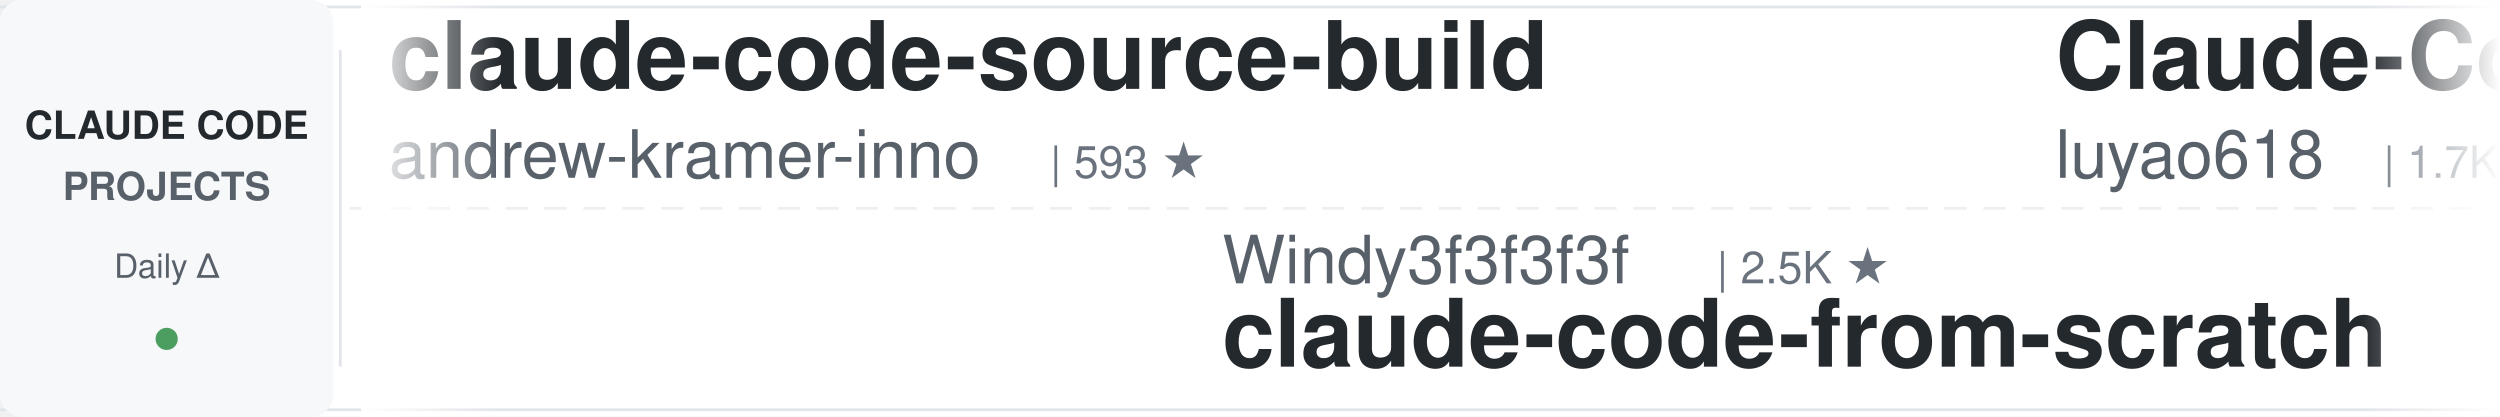
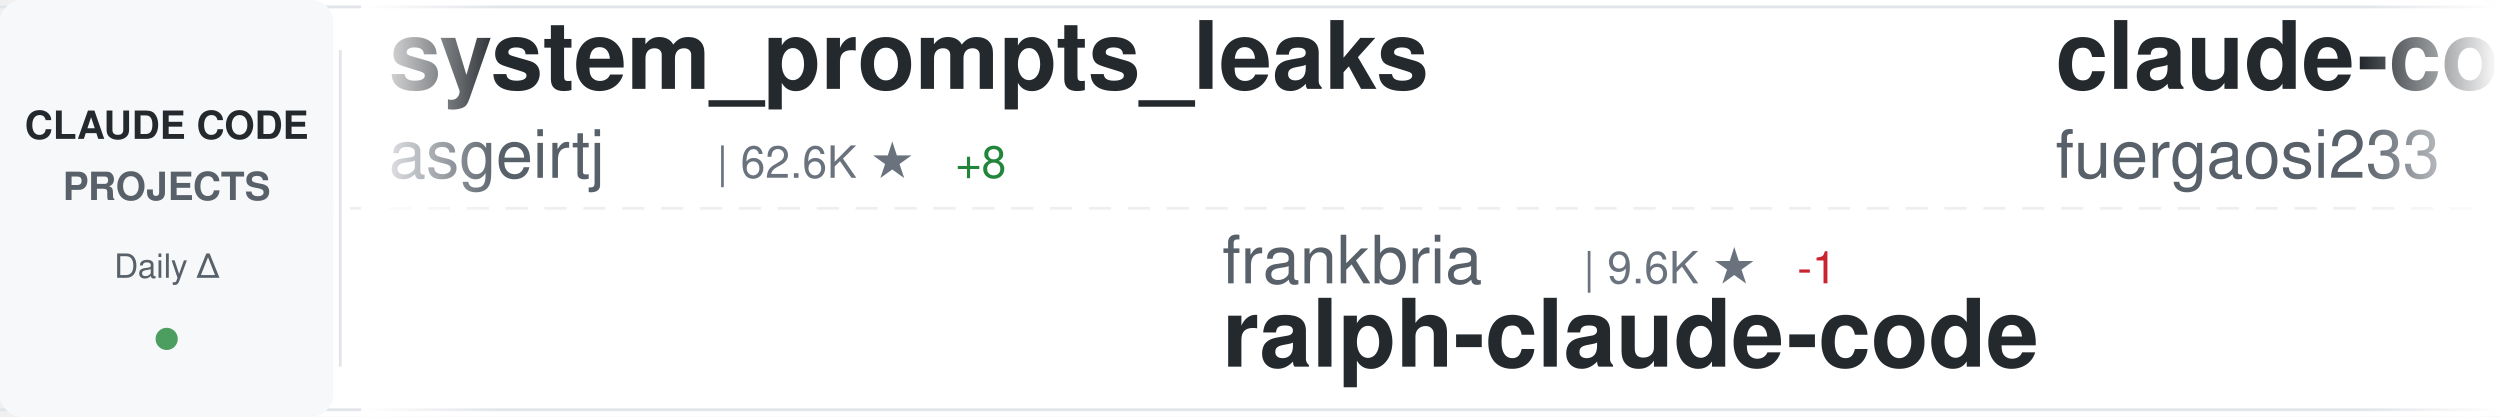
<svg xmlns="http://www.w3.org/2000/svg" width="900" height="150">
  <defs>
    <linearGradient id="awesomeLeftFade" x1="0%" y1="0%" x2="100%" y2="0%">
      <stop offset="0%" style="stop-color:#ffffff;stop-opacity:1" />
      <stop offset="100%" style="stop-color:#ffffff;stop-opacity:0" />
    </linearGradient>
    <linearGradient id="awesomeRightFade" x1="0%" y1="0%" x2="100%" y2="0%">
      <stop offset="0%" style="stop-color:#ffffff;stop-opacity:0" />
      <stop offset="100%" style="stop-color:#ffffff;stop-opacity:1" />
    </linearGradient>
  </defs>
  <rect width="900" height="150" fill="#ffffff" rx="8" />
  <rect x="0" y="2" width="900" height="1" fill="#e1e4e8" />
  <rect x="0" y="147" width="900" height="1" fill="#e1e4e8" />
  <line x1="0" y1="75" x2="900" y2="75" stroke="#e1e4e8" stroke-width="1" stroke-dasharray="8 6" opacity="0.6" />
  <rect x="0" y="0" width="120" height="150" fill="#f6f8fa" rx="8" />
  <text x="60" y="50" font-family="-apple-system, BlinkMacSystemFont, 'Segoe UI', Helvetica, Arial, sans-serif" font-size="14" font-weight="600" fill="#24292e" text-anchor="middle">CLAUDE CODE</text>
  <text x="60" y="72" font-family="-apple-system, BlinkMacSystemFont, 'Segoe UI', Helvetica, Arial, sans-serif" font-size="14" font-weight="600" fill="#586069" text-anchor="middle">PROJECTS</text>
  <text x="60" y="100" font-family="-apple-system, BlinkMacSystemFont, 'Segoe UI', Helvetica, Arial, sans-serif" font-size="12" font-weight="500" fill="#586069" text-anchor="middle">Daily Δ</text>
  <circle cx="60" cy="122" r="4" fill="#22863a" opacity="0.8" />
  <rect x="122" y="18" width="1" height="114" fill="#e1e4e8" />
  <clipPath id="awesomeTickerClip">
    <rect x="130" y="0" width="770" height="150" />
  </clipPath>
  <g clip-path="url(#awesomeTickerClip)">
    <g id="awesomeTickerItems">
      <animateTransform attributeName="transform" attributeType="XML" type="translate" from="0 0" to="-3000 0" dur="54s" repeatCount="indefinite" />
      <g transform="translate(0, 0)">
-         <text x="140" y="32" font-family="-apple-system, BlinkMacSystemFont, 'Segoe UI', Helvetica, Arial, sans-serif" font-size="34" font-weight="600" fill="#24292e">claude-code-source-build</text>
-         <text x="140" y="64" font-family="-apple-system, BlinkMacSystemFont, 'Segoe UI', Helvetica, Arial, sans-serif" font-size="24" font-weight="400" fill="#586069">andrew-kramer-inno</text>
-         <text x="378" y="64" font-family="-apple-system, BlinkMacSystemFont, 'Segoe UI', Helvetica, Arial, sans-serif" font-size="16" font-weight="500" fill="#6a737d">| 593 ★</text>
+         <text x="140" y="32" font-family="-apple-system, BlinkMacSystemFont, 'Segoe UI', Helvetica, Arial, sans-serif" font-size="34" font-weight="600" fill="#24292e">system_prompts_leaks</text>
+         <text x="140" y="64" font-family="-apple-system, BlinkMacSystemFont, 'Segoe UI', Helvetica, Arial, sans-serif" font-size="24" font-weight="400" fill="#586069">asgeirtj</text>
+         <text x="258" y="64" font-family="-apple-system, BlinkMacSystemFont, 'Segoe UI', Helvetica, Arial, sans-serif" font-size="16" font-weight="500" fill="#6a737d">| 62.6K ★</text>
+         <text x="344" y="64" font-family="-apple-system, BlinkMacSystemFont, 'Segoe UI', Helvetica, Arial, sans-serif" font-size="16" font-weight="500" fill="#22863a"> +8</text>
      </g>
      <g transform="translate(300, 0)">
-         <text x="140" y="102" font-family="-apple-system, BlinkMacSystemFont, 'Segoe UI', Helvetica, Arial, sans-serif" font-size="24" font-weight="400" fill="#586069">Windy3f3f3f3f</text>
-         <text x="318" y="102" font-family="-apple-system, BlinkMacSystemFont, 'Segoe UI', Helvetica, Arial, sans-serif" font-size="16" font-weight="500" fill="#6a737d">| 2.5K ★</text>
-         <text x="140" y="132" font-family="-apple-system, BlinkMacSystemFont, 'Segoe UI', Helvetica, Arial, sans-serif" font-size="34" font-weight="600" fill="#24292e">claude-code-from-scratch</text>
+         <text x="140" y="102" font-family="-apple-system, BlinkMacSystemFont, 'Segoe UI', Helvetica, Arial, sans-serif" font-size="24" font-weight="400" fill="#586069">frankbria</text>
+         <text x="270" y="102" font-family="-apple-system, BlinkMacSystemFont, 'Segoe UI', Helvetica, Arial, sans-serif" font-size="16" font-weight="500" fill="#6a737d">| 9.6K ★</text>
+         <text x="347" y="102" font-family="-apple-system, BlinkMacSystemFont, 'Segoe UI', Helvetica, Arial, sans-serif" font-size="16" font-weight="500" fill="#cb2431"> -1</text>
+         <text x="140" y="132" font-family="-apple-system, BlinkMacSystemFont, 'Segoe UI', Helvetica, Arial, sans-serif" font-size="34" font-weight="600" fill="#24292e">ralph-claude-code</text>
      </g>
      <g transform="translate(600, 0)">
-         <text x="140" y="32" font-family="-apple-system, BlinkMacSystemFont, 'Segoe UI', Helvetica, Arial, sans-serif" font-size="34" font-weight="600" fill="#24292e">Claude-Code-Source-Study</text>
-         <text x="140" y="64" font-family="-apple-system, BlinkMacSystemFont, 'Segoe UI', Helvetica, Arial, sans-serif" font-size="24" font-weight="400" fill="#586069">luyao618</text>
-         <text x="258" y="64" font-family="-apple-system, BlinkMacSystemFont, 'Segoe UI', Helvetica, Arial, sans-serif" font-size="16" font-weight="500" fill="#6a737d">| 1.7K ★</text>
+         <text x="140" y="32" font-family="-apple-system, BlinkMacSystemFont, 'Segoe UI', Helvetica, Arial, sans-serif" font-size="34" font-weight="600" fill="#24292e">claude-code-proxy</text>
+         <text x="140" y="64" font-family="-apple-system, BlinkMacSystemFont, 'Segoe UI', Helvetica, Arial, sans-serif" font-size="24" font-weight="400" fill="#586069">fuergaosi233</text>
+         <text x="306" y="64" font-family="-apple-system, BlinkMacSystemFont, 'Segoe UI', Helvetica, Arial, sans-serif" font-size="16" font-weight="500" fill="#6a737d">| 2.8K ★</text>
      </g>
      <g transform="translate(900, 0)">
+         <text x="140" y="102" font-family="-apple-system, BlinkMacSystemFont, 'Segoe UI', Helvetica, Arial, sans-serif" font-size="24" font-weight="400" fill="#586069">diet103</text>
+         <text x="246" y="102" font-family="-apple-system, BlinkMacSystemFont, 'Segoe UI', Helvetica, Arial, sans-serif" font-size="16" font-weight="500" fill="#6a737d">| 10.0K ★</text>
+         <text x="332" y="102" font-family="-apple-system, BlinkMacSystemFont, 'Segoe UI', Helvetica, Arial, sans-serif" font-size="16" font-weight="500" fill="#22863a"> +1</text>
+         <text x="140" y="132" font-family="-apple-system, BlinkMacSystemFont, 'Segoe UI', Helvetica, Arial, sans-serif" font-size="34" font-weight="600" fill="#24292e">claude-code-infrastructu...</text>
+       </g>
+       <g transform="translate(1200, 0)">
+         <text x="140" y="32" font-family="-apple-system, BlinkMacSystemFont, 'Segoe UI', Helvetica, Arial, sans-serif" font-size="34" font-weight="600" fill="#24292e">claude-skills</text>
+         <text x="140" y="64" font-family="-apple-system, BlinkMacSystemFont, 'Segoe UI', Helvetica, Arial, sans-serif" font-size="24" font-weight="400" fill="#586069">alirezarezvani</text>
+         <text x="330" y="64" font-family="-apple-system, BlinkMacSystemFont, 'Segoe UI', Helvetica, Arial, sans-serif" font-size="16" font-weight="500" fill="#6a737d">| 24.2K ★</text>
+         <text x="416" y="64" font-family="-apple-system, BlinkMacSystemFont, 'Segoe UI', Helvetica, Arial, sans-serif" font-size="16" font-weight="500" fill="#22863a"> +9</text>
+       </g>
+       <g transform="translate(1500, 0)">
+         <text x="140" y="102" font-family="-apple-system, BlinkMacSystemFont, 'Segoe UI', Helvetica, Arial, sans-serif" font-size="24" font-weight="400" fill="#586069">SeemSeam</text>
+         <text x="258" y="102" font-family="-apple-system, BlinkMacSystemFont, 'Segoe UI', Helvetica, Arial, sans-serif" font-size="16" font-weight="500" fill="#6a737d">| 3.4K ★</text>
+         <text x="140" y="132" font-family="-apple-system, BlinkMacSystemFont, 'Segoe UI', Helvetica, Arial, sans-serif" font-size="34" font-weight="600" fill="#24292e">claude_codex_bridge</text>
+       </g>
+       <g transform="translate(1800, 0)">
+         <text x="140" y="32" font-family="-apple-system, BlinkMacSystemFont, 'Segoe UI', Helvetica, Arial, sans-serif" font-size="34" font-weight="600" fill="#24292e">pi-vs-claude-code</text>
+         <text x="140" y="64" font-family="-apple-system, BlinkMacSystemFont, 'Segoe UI', Helvetica, Arial, sans-serif" font-size="24" font-weight="400" fill="#586069">disler</text>
+         <text x="234" y="64" font-family="-apple-system, BlinkMacSystemFont, 'Segoe UI', Helvetica, Arial, sans-serif" font-size="16" font-weight="500" fill="#6a737d">| 1.6K ★</text>
+       </g>
+       <g transform="translate(2100, 0)">
+         <text x="140" y="102" font-family="-apple-system, BlinkMacSystemFont, 'Segoe UI', Helvetica, Arial, sans-serif" font-size="24" font-weight="400" fill="#586069">feiskyer</text>
+         <text x="258" y="102" font-family="-apple-system, BlinkMacSystemFont, 'Segoe UI', Helvetica, Arial, sans-serif" font-size="16" font-weight="500" fill="#6a737d">| 1.6K ★</text>
+         <text x="140" y="132" font-family="-apple-system, BlinkMacSystemFont, 'Segoe UI', Helvetica, Arial, sans-serif" font-size="34" font-weight="600" fill="#24292e">claude-code-settings</text>
+       </g>
+       <g transform="translate(2400, 0)">
+         <text x="140" y="32" font-family="-apple-system, BlinkMacSystemFont, 'Segoe UI', Helvetica, Arial, sans-serif" font-size="34" font-weight="600" fill="#24292e">my-claude-code-setup</text>
+         <text x="140" y="64" font-family="-apple-system, BlinkMacSystemFont, 'Segoe UI', Helvetica, Arial, sans-serif" font-size="24" font-weight="400" fill="#586069">centminmod</text>
+         <text x="282" y="64" font-family="-apple-system, BlinkMacSystemFont, 'Segoe UI', Helvetica, Arial, sans-serif" font-size="16" font-weight="500" fill="#6a737d">| 2.6K ★</text>
+         <text x="359" y="64" font-family="-apple-system, BlinkMacSystemFont, 'Segoe UI', Helvetica, Arial, sans-serif" font-size="16" font-weight="500" fill="#22863a"> +1</text>
+       </g>
+       <g transform="translate(2700, 0)">
+         <text x="140" y="102" font-family="-apple-system, BlinkMacSystemFont, 'Segoe UI', Helvetica, Arial, sans-serif" font-size="24" font-weight="400" fill="#586069">rohitg00</text>
+         <text x="258" y="102" font-family="-apple-system, BlinkMacSystemFont, 'Segoe UI', Helvetica, Arial, sans-serif" font-size="16" font-weight="500" fill="#6a737d">| 2.5K ★</text>
+         <text x="335" y="102" font-family="-apple-system, BlinkMacSystemFont, 'Segoe UI', Helvetica, Arial, sans-serif" font-size="16" font-weight="500" fill="#22863a"> +2</text>
+         <text x="140" y="132" font-family="-apple-system, BlinkMacSystemFont, 'Segoe UI', Helvetica, Arial, sans-serif" font-size="34" font-weight="600" fill="#24292e">awesome-claude-code-tool...</text>
+       </g>
+       <g transform="translate(3000, 0)">
+         <text x="140" y="32" font-family="-apple-system, BlinkMacSystemFont, 'Segoe UI', Helvetica, Arial, sans-serif" font-size="34" font-weight="600" fill="#24292e">system_prompts_leaks</text>
+         <text x="140" y="64" font-family="-apple-system, BlinkMacSystemFont, 'Segoe UI', Helvetica, Arial, sans-serif" font-size="24" font-weight="400" fill="#586069">asgeirtj</text>
+         <text x="258" y="64" font-family="-apple-system, BlinkMacSystemFont, 'Segoe UI', Helvetica, Arial, sans-serif" font-size="16" font-weight="500" fill="#6a737d">| 62.6K ★</text>
+         <text x="344" y="64" font-family="-apple-system, BlinkMacSystemFont, 'Segoe UI', Helvetica, Arial, sans-serif" font-size="16" font-weight="500" fill="#22863a"> +8</text>
+       </g>
+       <g transform="translate(3300, 0)">
        <text x="140" y="102" font-family="-apple-system, BlinkMacSystemFont, 'Segoe UI', Helvetica, Arial, sans-serif" font-size="24" font-weight="400" fill="#586069">frankbria</text>
        <text x="270" y="102" font-family="-apple-system, BlinkMacSystemFont, 'Segoe UI', Helvetica, Arial, sans-serif" font-size="16" font-weight="500" fill="#6a737d">| 9.6K ★</text>
+         <text x="347" y="102" font-family="-apple-system, BlinkMacSystemFont, 'Segoe UI', Helvetica, Arial, sans-serif" font-size="16" font-weight="500" fill="#cb2431"> -1</text>
        <text x="140" y="132" font-family="-apple-system, BlinkMacSystemFont, 'Segoe UI', Helvetica, Arial, sans-serif" font-size="34" font-weight="600" fill="#24292e">ralph-claude-code</text>
      </g>
-       <g transform="translate(1200, 0)">
-         <text x="140" y="32" font-family="-apple-system, BlinkMacSystemFont, 'Segoe UI', Helvetica, Arial, sans-serif" font-size="34" font-weight="600" fill="#24292e">claude-code-workflows</text>
-         <text x="140" y="64" font-family="-apple-system, BlinkMacSystemFont, 'Segoe UI', Helvetica, Arial, sans-serif" font-size="24" font-weight="400" fill="#586069">OneRedOak</text>
-         <text x="270" y="64" font-family="-apple-system, BlinkMacSystemFont, 'Segoe UI', Helvetica, Arial, sans-serif" font-size="16" font-weight="500" fill="#6a737d">| 3.9K ★</text>
-       </g>
-       <g transform="translate(1500, 0)">
-         <text x="140" y="102" font-family="-apple-system, BlinkMacSystemFont, 'Segoe UI', Helvetica, Arial, sans-serif" font-size="24" font-weight="400" fill="#586069">asgeirtj</text>
-         <text x="258" y="102" font-family="-apple-system, BlinkMacSystemFont, 'Segoe UI', Helvetica, Arial, sans-serif" font-size="16" font-weight="500" fill="#6a737d">| 62.6K ★</text>
-         <text x="344" y="102" font-family="-apple-system, BlinkMacSystemFont, 'Segoe UI', Helvetica, Arial, sans-serif" font-size="16" font-weight="500" fill="#22863a"> +2</text>
-         <text x="140" y="132" font-family="-apple-system, BlinkMacSystemFont, 'Segoe UI', Helvetica, Arial, sans-serif" font-size="34" font-weight="600" fill="#24292e">system_prompts_leaks</text>
-       </g>
-       <g transform="translate(1800, 0)">
-         <text x="140" y="32" font-family="-apple-system, BlinkMacSystemFont, 'Segoe UI', Helvetica, Arial, sans-serif" font-size="34" font-weight="600" fill="#24292e">awesome-claude-code-suba...</text>
-         <text x="140" y="64" font-family="-apple-system, BlinkMacSystemFont, 'Segoe UI', Helvetica, Arial, sans-serif" font-size="24" font-weight="400" fill="#586069">VoltAgent</text>
-         <text x="270" y="64" font-family="-apple-system, BlinkMacSystemFont, 'Segoe UI', Helvetica, Arial, sans-serif" font-size="16" font-weight="500" fill="#6a737d">| 24.2K ★</text>
-         <text x="356" y="64" font-family="-apple-system, BlinkMacSystemFont, 'Segoe UI', Helvetica, Arial, sans-serif" font-size="16" font-weight="500" fill="#22863a"> +1</text>
-       </g>
-       <g transform="translate(2100, 0)">
-         <text x="140" y="102" font-family="-apple-system, BlinkMacSystemFont, 'Segoe UI', Helvetica, Arial, sans-serif" font-size="24" font-weight="400" fill="#586069">ponponon</text>
-         <text x="258" y="102" font-family="-apple-system, BlinkMacSystemFont, 'Segoe UI', Helvetica, Arial, sans-serif" font-size="16" font-weight="500" fill="#6a737d">| 2.3K ★</text>
-         <text x="140" y="132" font-family="-apple-system, BlinkMacSystemFont, 'Segoe UI', Helvetica, Arial, sans-serif" font-size="34" font-weight="600" fill="#24292e">claude_code_src</text>
-       </g>
-       <g transform="translate(2400, 0)">
-         <text x="140" y="32" font-family="-apple-system, BlinkMacSystemFont, 'Segoe UI', Helvetica, Arial, sans-serif" font-size="34" font-weight="600" fill="#24292e">ClaudeCodeAgents</text>
-         <text x="140" y="64" font-family="-apple-system, BlinkMacSystemFont, 'Segoe UI', Helvetica, Arial, sans-serif" font-size="24" font-weight="400" fill="#586069">darcyegb</text>
-         <text x="258" y="64" font-family="-apple-system, BlinkMacSystemFont, 'Segoe UI', Helvetica, Arial, sans-serif" font-size="16" font-weight="500" fill="#6a737d">| 757 ★</text>
-       </g>
-       <g transform="translate(2700, 0)">
-         <text x="140" y="102" font-family="-apple-system, BlinkMacSystemFont, 'Segoe UI', Helvetica, Arial, sans-serif" font-size="24" font-weight="400" fill="#586069">ykdojo</text>
-         <text x="234" y="102" font-family="-apple-system, BlinkMacSystemFont, 'Segoe UI', Helvetica, Arial, sans-serif" font-size="16" font-weight="500" fill="#6a737d">| 9.6K ★</text>
-         <text x="311" y="102" font-family="-apple-system, BlinkMacSystemFont, 'Segoe UI', Helvetica, Arial, sans-serif" font-size="16" font-weight="500" fill="#22863a"> +1</text>
-         <text x="140" y="132" font-family="-apple-system, BlinkMacSystemFont, 'Segoe UI', Helvetica, Arial, sans-serif" font-size="34" font-weight="600" fill="#24292e">claude-code-tips</text>
-       </g>
-       <g transform="translate(3000, 0)">
-         <text x="140" y="32" font-family="-apple-system, BlinkMacSystemFont, 'Segoe UI', Helvetica, Arial, sans-serif" font-size="34" font-weight="600" fill="#24292e">claude-code-source-build</text>
-         <text x="140" y="64" font-family="-apple-system, BlinkMacSystemFont, 'Segoe UI', Helvetica, Arial, sans-serif" font-size="24" font-weight="400" fill="#586069">andrew-kramer-inno</text>
-         <text x="378" y="64" font-family="-apple-system, BlinkMacSystemFont, 'Segoe UI', Helvetica, Arial, sans-serif" font-size="16" font-weight="500" fill="#6a737d">| 593 ★</text>
-       </g>
-       <g transform="translate(3300, 0)">
-         <text x="140" y="102" font-family="-apple-system, BlinkMacSystemFont, 'Segoe UI', Helvetica, Arial, sans-serif" font-size="24" font-weight="400" fill="#586069">Windy3f3f3f3f</text>
-         <text x="318" y="102" font-family="-apple-system, BlinkMacSystemFont, 'Segoe UI', Helvetica, Arial, sans-serif" font-size="16" font-weight="500" fill="#6a737d">| 2.5K ★</text>
-         <text x="140" y="132" font-family="-apple-system, BlinkMacSystemFont, 'Segoe UI', Helvetica, Arial, sans-serif" font-size="34" font-weight="600" fill="#24292e">claude-code-from-scratch</text>
-       </g>
      <g transform="translate(3600, 0)">
-         <text x="140" y="32" font-family="-apple-system, BlinkMacSystemFont, 'Segoe UI', Helvetica, Arial, sans-serif" font-size="34" font-weight="600" fill="#24292e">Claude-Code-Source-Study</text>
-         <text x="140" y="64" font-family="-apple-system, BlinkMacSystemFont, 'Segoe UI', Helvetica, Arial, sans-serif" font-size="24" font-weight="400" fill="#586069">luyao618</text>
-         <text x="258" y="64" font-family="-apple-system, BlinkMacSystemFont, 'Segoe UI', Helvetica, Arial, sans-serif" font-size="16" font-weight="500" fill="#6a737d">| 1.7K ★</text>
+         <text x="140" y="32" font-family="-apple-system, BlinkMacSystemFont, 'Segoe UI', Helvetica, Arial, sans-serif" font-size="34" font-weight="600" fill="#24292e">claude-code-proxy</text>
+         <text x="140" y="64" font-family="-apple-system, BlinkMacSystemFont, 'Segoe UI', Helvetica, Arial, sans-serif" font-size="24" font-weight="400" fill="#586069">fuergaosi233</text>
+         <text x="306" y="64" font-family="-apple-system, BlinkMacSystemFont, 'Segoe UI', Helvetica, Arial, sans-serif" font-size="16" font-weight="500" fill="#6a737d">| 2.8K ★</text>
      </g>
      <g transform="translate(3900, 0)">
-         <text x="140" y="102" font-family="-apple-system, BlinkMacSystemFont, 'Segoe UI', Helvetica, Arial, sans-serif" font-size="24" font-weight="400" fill="#586069">frankbria</text>
-         <text x="270" y="102" font-family="-apple-system, BlinkMacSystemFont, 'Segoe UI', Helvetica, Arial, sans-serif" font-size="16" font-weight="500" fill="#6a737d">| 9.6K ★</text>
-         <text x="140" y="132" font-family="-apple-system, BlinkMacSystemFont, 'Segoe UI', Helvetica, Arial, sans-serif" font-size="34" font-weight="600" fill="#24292e">ralph-claude-code</text>
+         <text x="140" y="102" font-family="-apple-system, BlinkMacSystemFont, 'Segoe UI', Helvetica, Arial, sans-serif" font-size="24" font-weight="400" fill="#586069">diet103</text>
+         <text x="246" y="102" font-family="-apple-system, BlinkMacSystemFont, 'Segoe UI', Helvetica, Arial, sans-serif" font-size="16" font-weight="500" fill="#6a737d">| 10.0K ★</text>
+         <text x="332" y="102" font-family="-apple-system, BlinkMacSystemFont, 'Segoe UI', Helvetica, Arial, sans-serif" font-size="16" font-weight="500" fill="#22863a"> +1</text>
+         <text x="140" y="132" font-family="-apple-system, BlinkMacSystemFont, 'Segoe UI', Helvetica, Arial, sans-serif" font-size="34" font-weight="600" fill="#24292e">claude-code-infrastructu...</text>
      </g>
    </g>
  </g>
  <rect x="130" y="0" width="50" height="150" fill="url(#awesomeLeftFade)" />
  <rect x="850" y="0" width="50" height="150" fill="url(#awesomeRightFade)" />
</svg>
